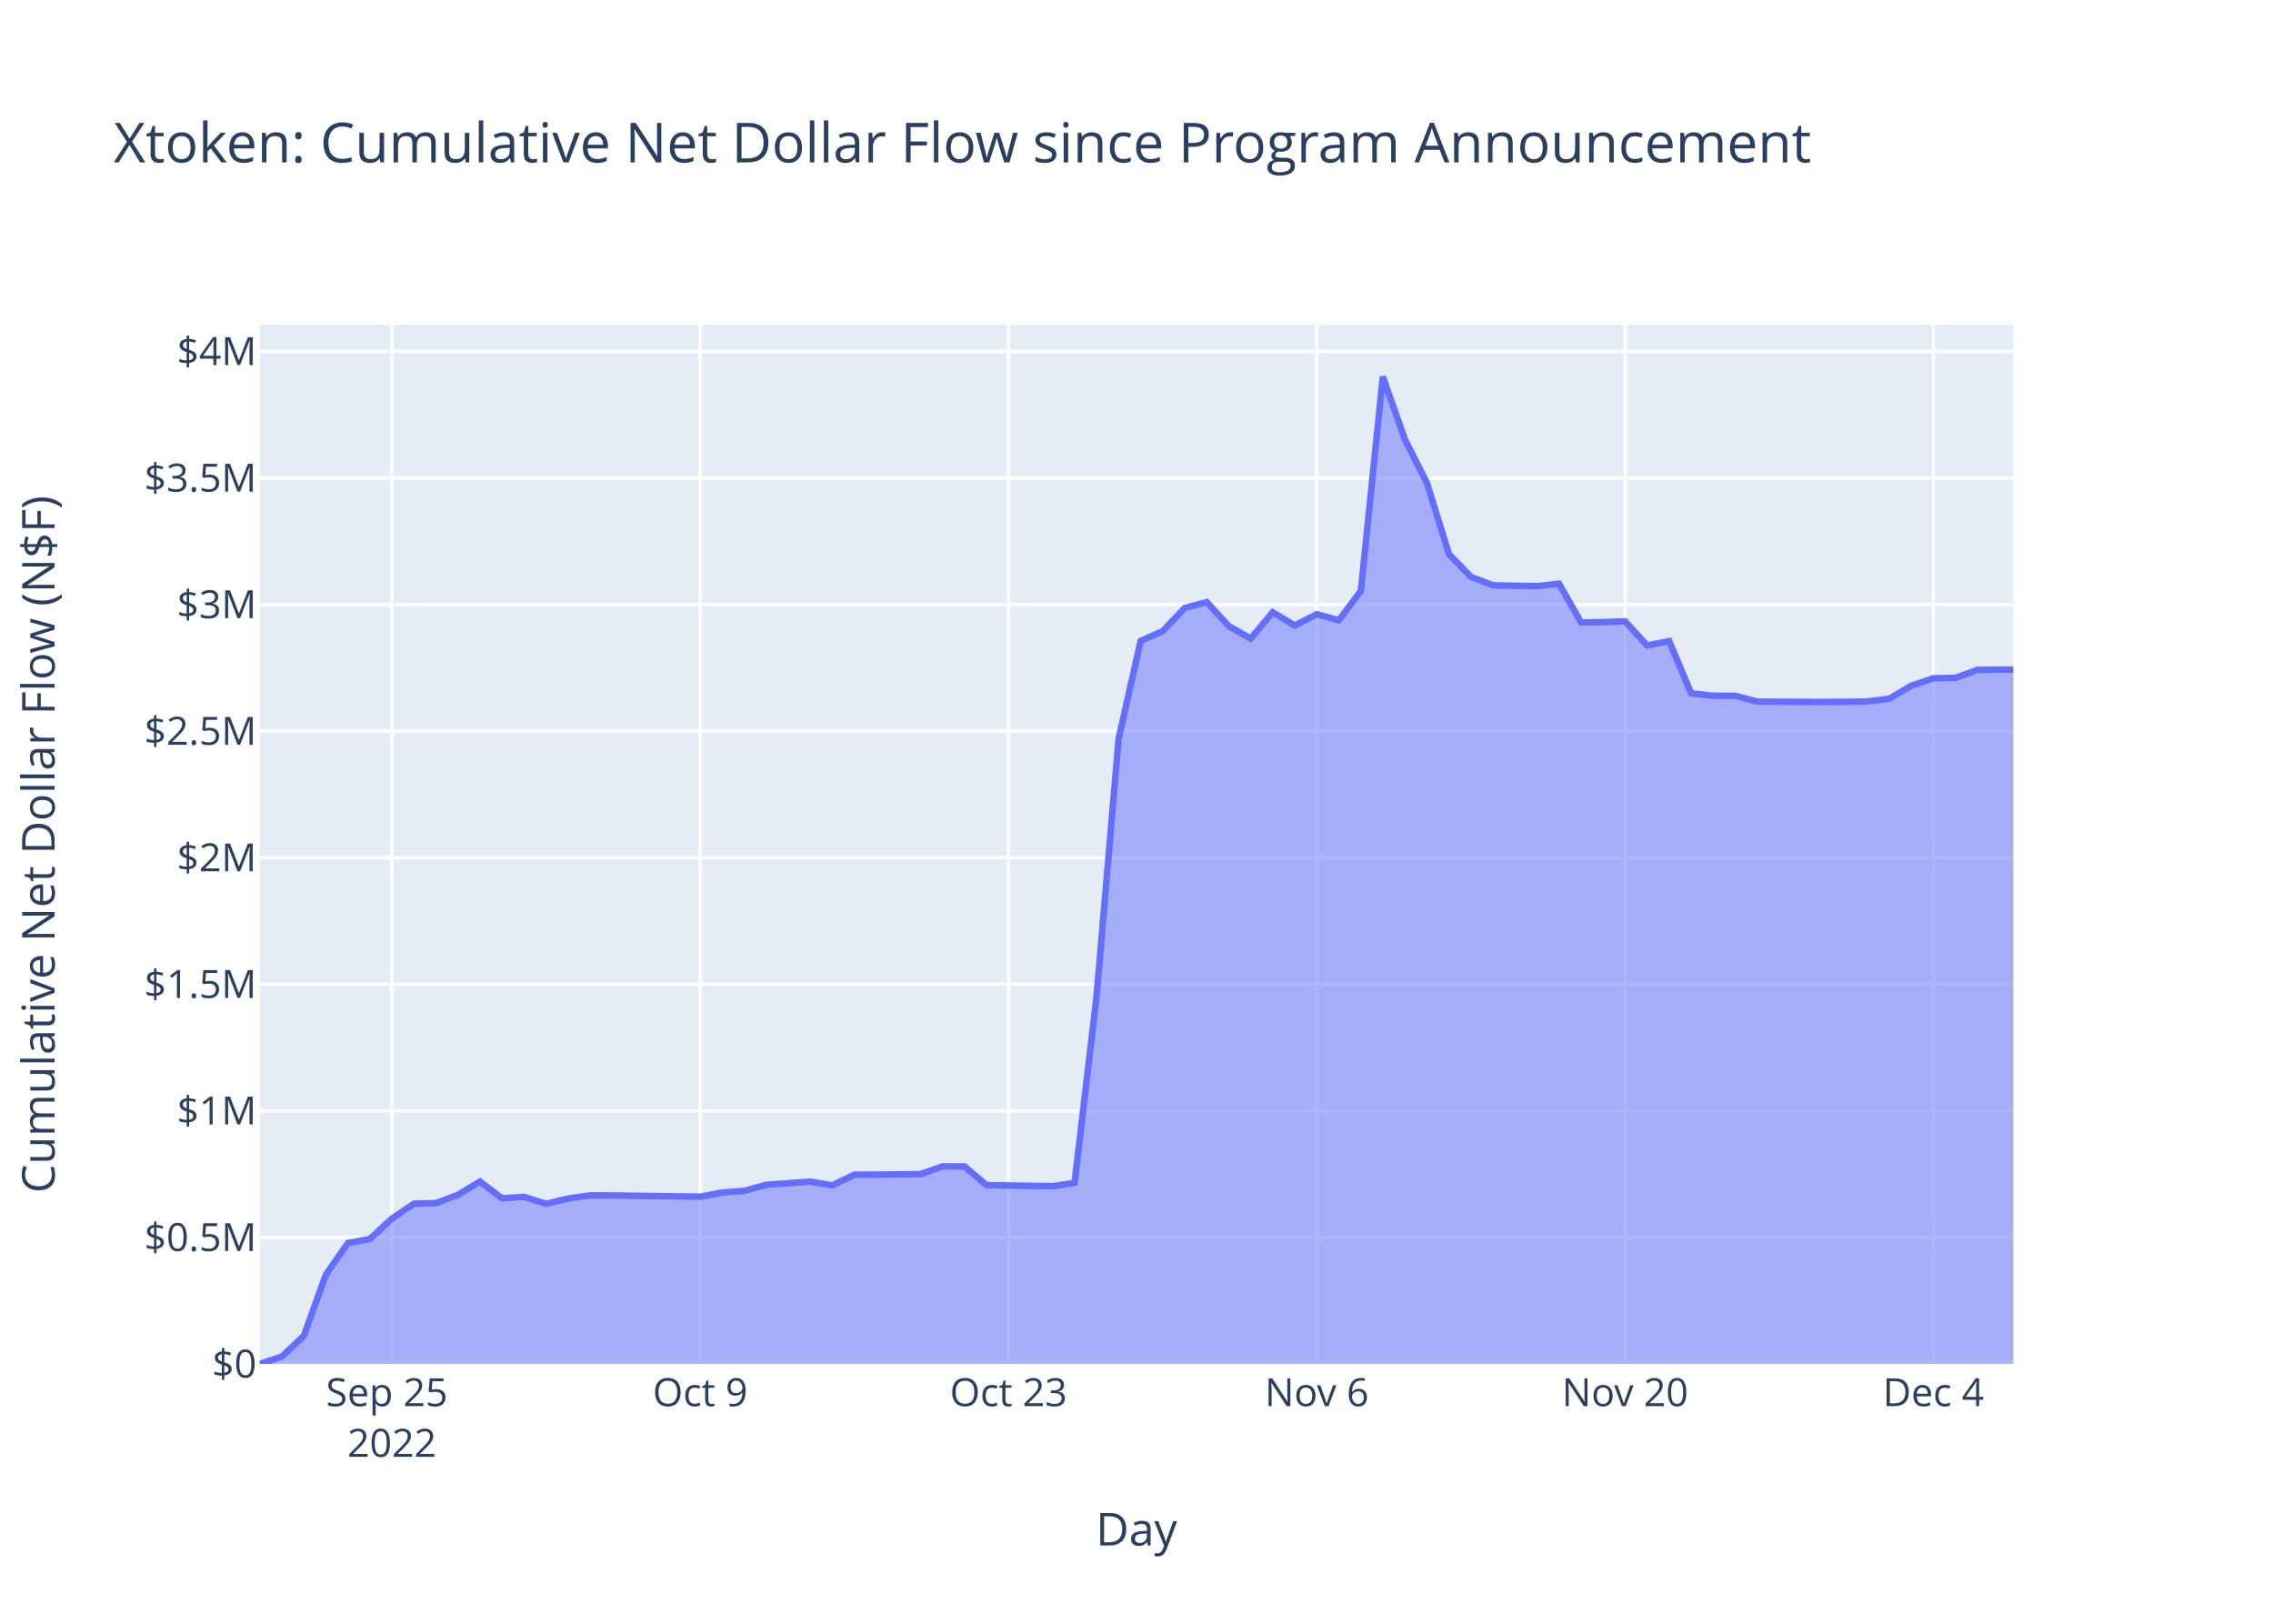
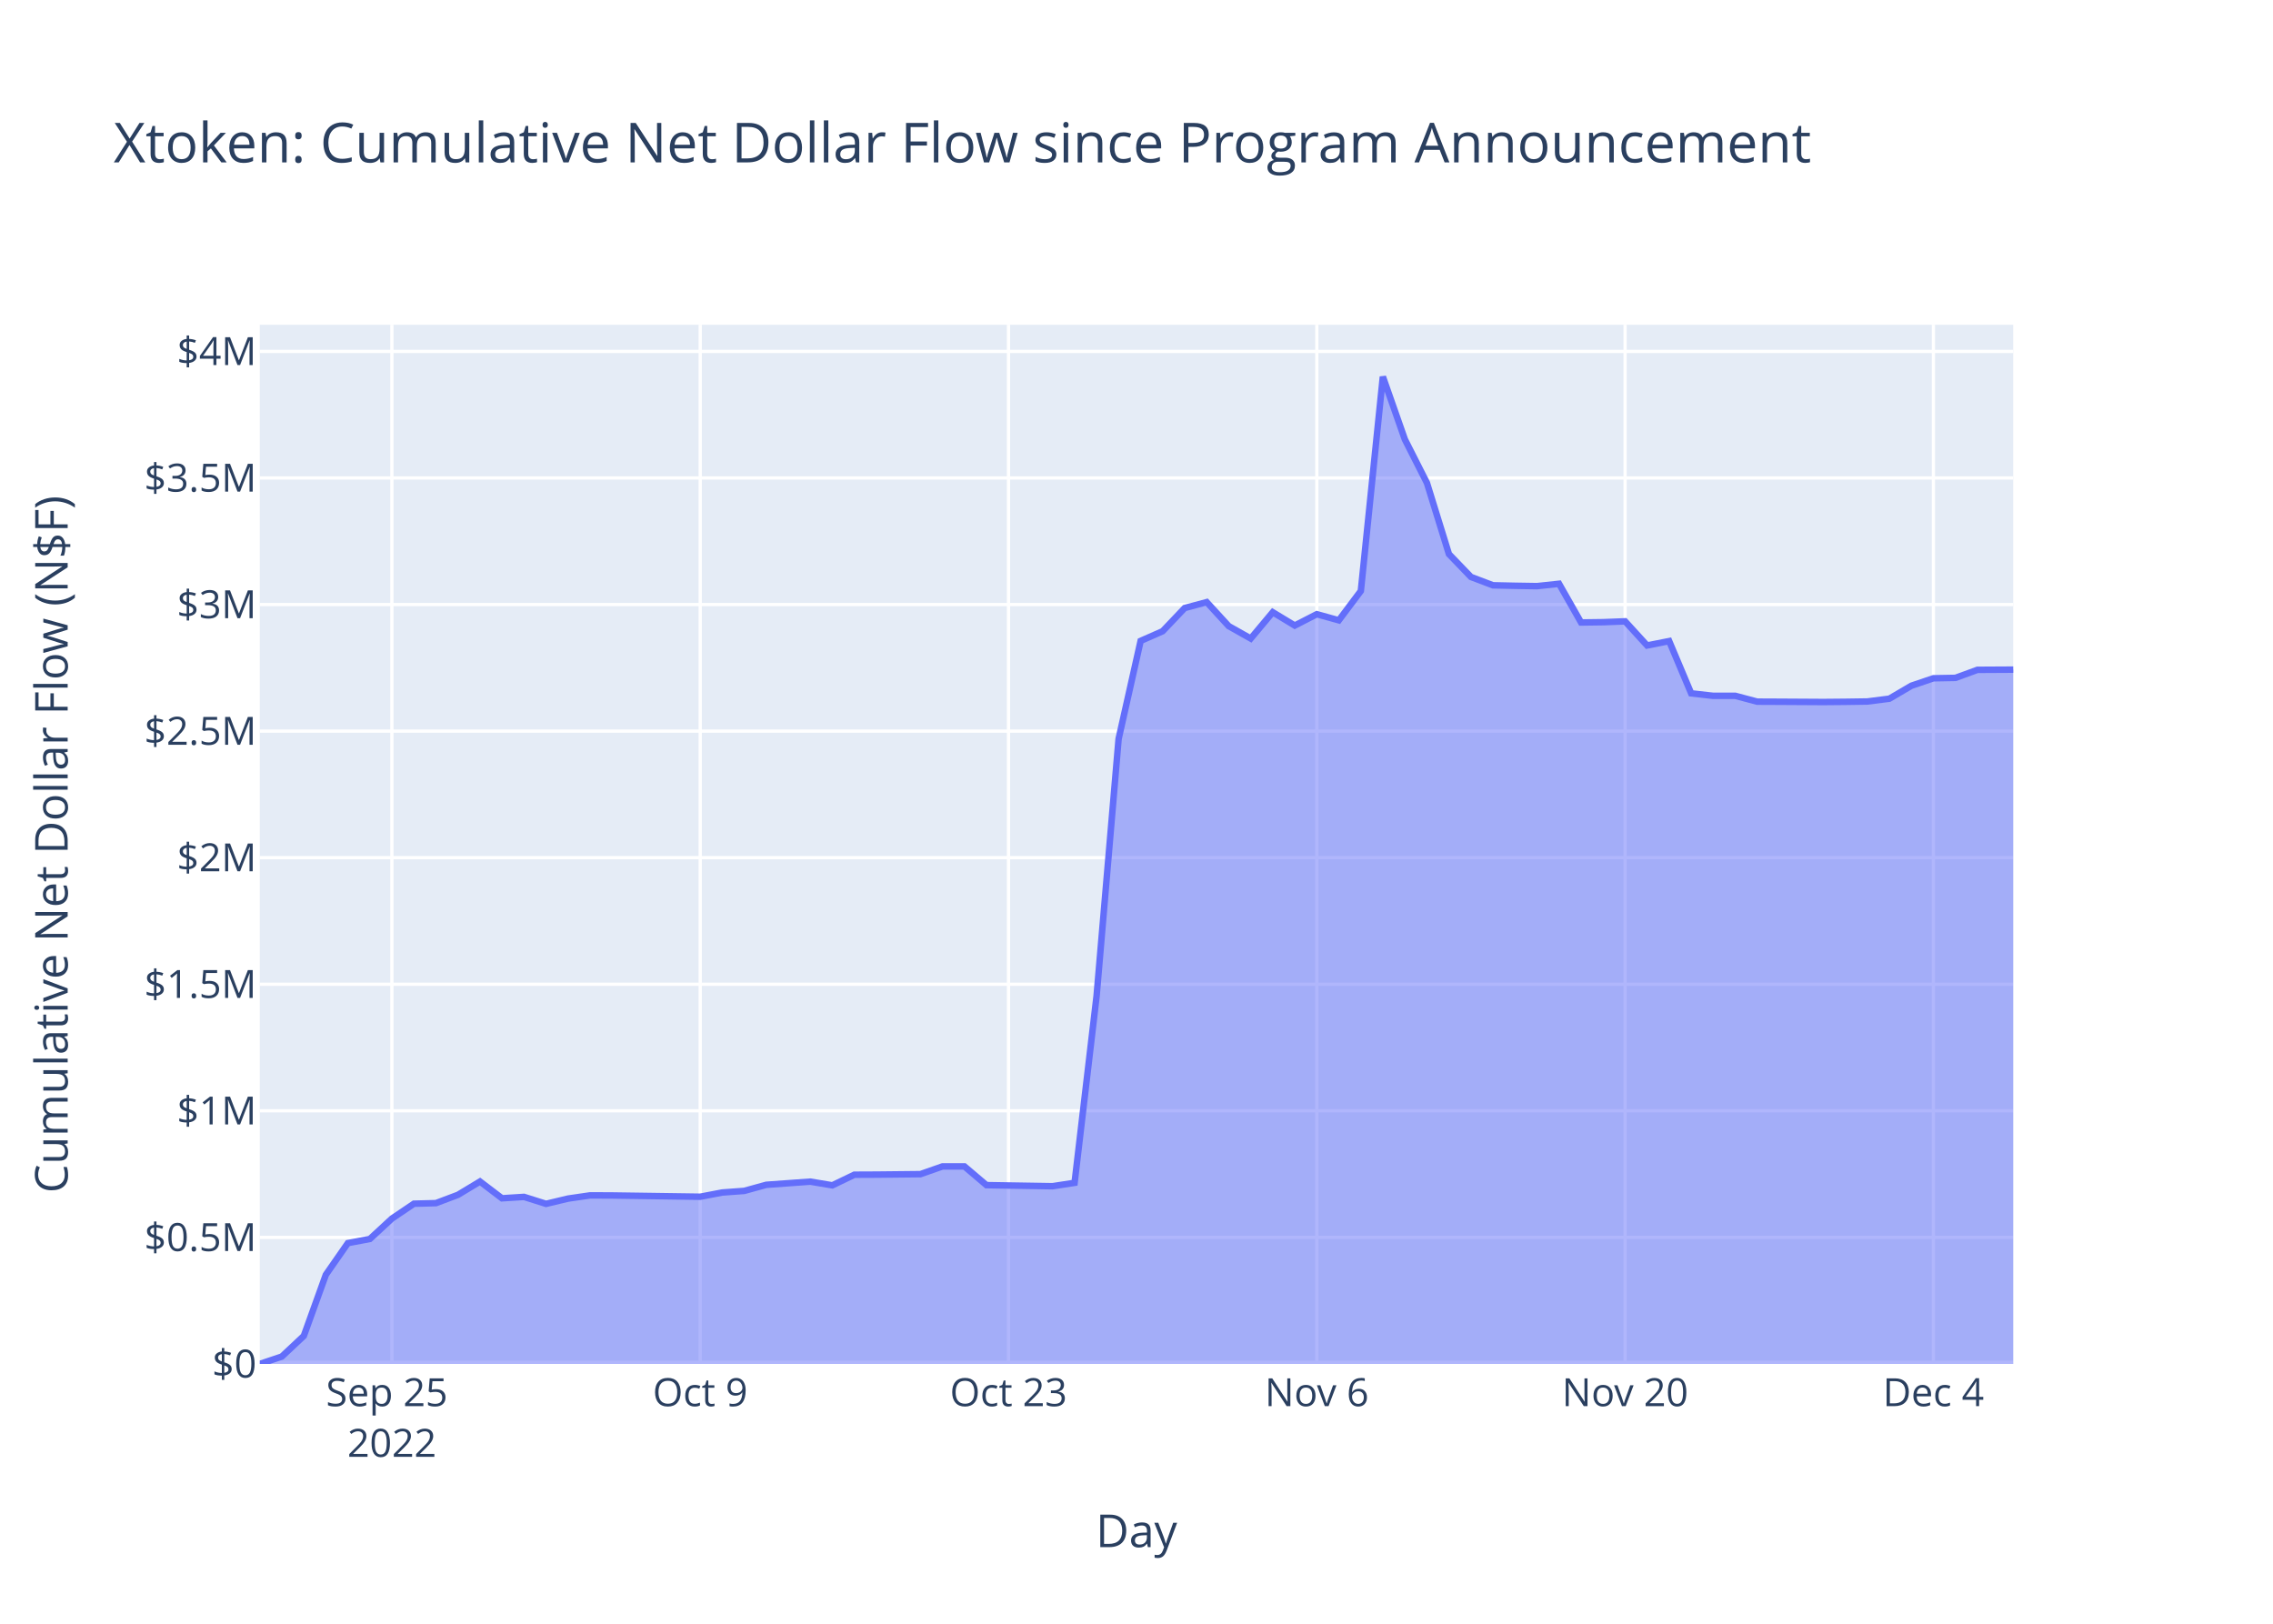
<svg xmlns="http://www.w3.org/2000/svg" class="main-svg" width="700" height="500" style="" viewBox="0 0 700 500">
  <rect x="0" y="0" width="700" height="500" style="fill: rgb(255, 255, 255); fill-opacity: 1;" />
-   <defs id="defs-4ae77d">
+   <defs id="defs-23b6a0">
    <g class="clips">
-       <clipPath id="clip4ae77dxyplot" class="plotclip">
+       <clipPath id="clip23b6a0xyplot" class="plotclip">
        <rect width="540" height="320" />
      </clipPath>
-       <clipPath class="axesclip" id="clip4ae77dx">
+       <clipPath class="axesclip" id="clip23b6a0x">
        <rect x="80" y="0" width="540" height="500" />
      </clipPath>
-       <clipPath class="axesclip" id="clip4ae77dy">
+       <clipPath class="axesclip" id="clip23b6a0y">
        <rect x="0" y="100" width="700" height="320" />
      </clipPath>
-       <clipPath class="axesclip" id="clip4ae77dxy">
+       <clipPath class="axesclip" id="clip23b6a0xy">
        <rect x="80" y="100" width="540" height="320" />
      </clipPath>
    </g>
    <g class="gradients" />
    <g class="patterns" />
  </defs>
  <g class="bglayer">
    <rect class="bg" x="80" y="100" width="540" height="320" style="fill: rgb(229, 236, 246); fill-opacity: 1; stroke-width: 0;" />
  </g>
  <g class="layer-below">
    <g class="imagelayer" />
    <g class="shapelayer" />
  </g>
  <g class="cartesianlayer">
    <g class="subplot xy">
      <g class="layer-subplot">
        <g class="shapelayer" />
        <g class="imagelayer" />
      </g>
      <g class="minor-gridlayer">
        <g class="x" />
        <g class="y" />
      </g>
      <g class="gridlayer">
        <g class="x">
          <path class="xgrid crisp" transform="translate(120.69,0)" d="M0,100v320" style="stroke: rgb(255, 255, 255); stroke-opacity: 1; stroke-width: 1px;" />
          <path class="xgrid crisp" transform="translate(215.64,0)" d="M0,100v320" style="stroke: rgb(255, 255, 255); stroke-opacity: 1; stroke-width: 1px;" />
          <path class="xgrid crisp" transform="translate(310.58,0)" d="M0,100v320" style="stroke: rgb(255, 255, 255); stroke-opacity: 1; stroke-width: 1px;" />
          <path class="xgrid crisp" transform="translate(405.53,0)" d="M0,100v320" style="stroke: rgb(255, 255, 255); stroke-opacity: 1; stroke-width: 1px;" />
          <path class="xgrid crisp" transform="translate(500.47,0)" d="M0,100v320" style="stroke: rgb(255, 255, 255); stroke-opacity: 1; stroke-width: 1px;" />
          <path class="xgrid crisp" transform="translate(595.42,0)" d="M0,100v320" style="stroke: rgb(255, 255, 255); stroke-opacity: 1; stroke-width: 1px;" />
        </g>
        <g class="y">
          <path class="ygrid crisp" transform="translate(0,381.03)" d="M80,0h540" style="stroke: rgb(255, 255, 255); stroke-opacity: 1; stroke-width: 1px;" />
          <path class="ygrid crisp" transform="translate(0,342.05)" d="M80,0h540" style="stroke: rgb(255, 255, 255); stroke-opacity: 1; stroke-width: 1px;" />
          <path class="ygrid crisp" transform="translate(0,303.08)" d="M80,0h540" style="stroke: rgb(255, 255, 255); stroke-opacity: 1; stroke-width: 1px;" />
          <path class="ygrid crisp" transform="translate(0,264.1)" d="M80,0h540" style="stroke: rgb(255, 255, 255); stroke-opacity: 1; stroke-width: 1px;" />
          <path class="ygrid crisp" transform="translate(0,225.13)" d="M80,0h540" style="stroke: rgb(255, 255, 255); stroke-opacity: 1; stroke-width: 1px;" />
          <path class="ygrid crisp" transform="translate(0,186.16)" d="M80,0h540" style="stroke: rgb(255, 255, 255); stroke-opacity: 1; stroke-width: 1px;" />
          <path class="ygrid crisp" transform="translate(0,147.18)" d="M80,0h540" style="stroke: rgb(255, 255, 255); stroke-opacity: 1; stroke-width: 1px;" />
          <path class="ygrid crisp" transform="translate(0,108.21)" d="M80,0h540" style="stroke: rgb(255, 255, 255); stroke-opacity: 1; stroke-width: 1px;" />
        </g>
      </g>
      <g class="zerolinelayer">
        <path class="yzl zl crisp" transform="translate(0,420)" d="M80,0h540" style="stroke: rgb(255, 255, 255); stroke-opacity: 1; stroke-width: 2px;" />
      </g>
      <path class="xlines-below" />
      <path class="ylines-below" />
      <g class="overlines-below" />
      <g class="xaxislayer-below" />
      <g class="yaxislayer-below" />
      <g class="overaxes-below" />
-       <g class="plot" transform="translate(80,100)" clip-path="url(#clip4ae77dxyplot)">
+       <g class="plot" transform="translate(80,100)" clip-path="url(#clip23b6a0xyplot)">
        <g class="scatterlayer mlayer">
-           <g class="trace scatter trace2d9342" style="stroke-miterlimit: 2;">
+           <g class="trace scatter trace833b25" style="stroke-miterlimit: 2;">
            <g class="fills">
              <g>
                <path class="js-fill" d="M540,320L0,320L0,320L6.78,317.73L13.56,311.37L20.35,292.53L27.13,282.79L33.91,281.51L40.69,275.24L47.47,270.66L54.25,270.48L61.04,267.92L67.82,263.83L74.6,268.99L81.38,268.56L88.16,270.7L94.95,269.08L101.73,268.09L108.51,268.12L135.64,268.51L142.42,267.21L149.2,266.71L155.98,264.84L169.55,263.86L176.33,265L183.11,261.73L189.89,261.7L203.45,261.56L210.24,259.18L217.02,259.18L223.8,264.94L244.14,265.27L250.93,264.23L257.71,206.7L264.49,127.54L271.27,97.36L278.05,94.37L284.84,87.23L291.62,85.41L298.4,92.8L305.18,96.62L311.96,88.52L318.74,92.62L325.53,89.13L332.31,91.01L339.09,81.97L345.87,16L352.65,35.32L359.44,48.7L366.22,70.62L373,77.66L379.78,80.23L386.56,80.38L393.34,80.49L400.13,79.76L406.91,91.68L413.69,91.59L420.47,91.33L427.25,98.76L434.04,97.41L440.82,113.5L447.6,114.27L454.38,114.26L461.16,116.06L467.94,116.09L481.51,116.17L488.29,116.11L495.07,116.01L501.85,115.15L508.64,111.16L515.42,108.86L522.2,108.74L528.98,106.26L540,106.2" style="fill: rgb(99, 110, 250); fill-opacity: 0.5; stroke-width: 0;" />
              </g>
            </g>
            <g class="errorbars" />
            <g class="lines">
              <path class="js-line" d="M0,320L6.78,317.73L13.56,311.37L20.35,292.53L27.13,282.79L33.91,281.51L40.69,275.24L47.47,270.66L54.25,270.48L61.04,267.92L67.82,263.83L74.6,268.99L81.38,268.56L88.16,270.7L94.95,269.08L101.73,268.09L108.51,268.12L135.64,268.51L142.42,267.21L149.2,266.71L155.98,264.84L169.55,263.86L176.33,265L183.11,261.73L189.89,261.7L203.45,261.56L210.24,259.18L217.02,259.18L223.8,264.94L244.14,265.27L250.93,264.23L257.71,206.7L264.49,127.54L271.27,97.36L278.05,94.37L284.84,87.23L291.62,85.41L298.4,92.8L305.18,96.62L311.96,88.52L318.74,92.62L325.53,89.13L332.31,91.01L339.09,81.97L345.87,16L352.65,35.32L359.44,48.7L366.22,70.62L373,77.66L379.78,80.23L386.56,80.38L393.34,80.49L400.13,79.76L406.91,91.68L413.69,91.59L420.47,91.33L427.25,98.76L434.04,97.41L440.82,113.5L447.6,114.27L454.38,114.26L461.16,116.06L467.94,116.09L481.51,116.17L488.29,116.11L495.07,116.01L501.85,115.15L508.64,111.16L515.42,108.86L522.2,108.74L528.98,106.26L540,106.2" style="vector-effect: non-scaling-stroke; fill: none; stroke: rgb(99, 110, 250); stroke-opacity: 1; stroke-width: 2px; opacity: 1;" />
            </g>
            <g class="points" />
            <g class="text" />
          </g>
        </g>
      </g>
      <g class="overplot" />
      <path class="xlines-above crisp" d="M0,0" style="fill: none;" />
      <path class="ylines-above crisp" d="M0,0" style="fill: none;" />
      <g class="overlines-above" />
      <g class="xaxislayer-above">
        <g class="xtick">
          <text text-anchor="middle" x="0" y="433" transform="translate(120.69,0)" style="font-family: 'Open Sans', verdana, arial, sans-serif; font-size: 12px; fill: rgb(42, 63, 95); fill-opacity: 1; white-space: pre; opacity: 1;">
            <tspan class="line" dy="0em" x="0" y="433">Sep 25</tspan>
            <tspan class="line" dy="1.3em" x="0" y="433">2022</tspan>
          </text>
        </g>
        <g class="xtick">
          <text text-anchor="middle" x="0" y="433" style="font-family: 'Open Sans', verdana, arial, sans-serif; font-size: 12px; fill: rgb(42, 63, 95); fill-opacity: 1; white-space: pre; opacity: 1;" transform="translate(215.64,0)">Oct 9</text>
        </g>
        <g class="xtick">
          <text text-anchor="middle" x="0" y="433" style="font-family: 'Open Sans', verdana, arial, sans-serif; font-size: 12px; fill: rgb(42, 63, 95); fill-opacity: 1; white-space: pre; opacity: 1;" transform="translate(310.58,0)">Oct 23</text>
        </g>
        <g class="xtick">
          <text text-anchor="middle" x="0" y="433" style="font-family: 'Open Sans', verdana, arial, sans-serif; font-size: 12px; fill: rgb(42, 63, 95); fill-opacity: 1; white-space: pre; opacity: 1;" transform="translate(405.53,0)">Nov 6</text>
        </g>
        <g class="xtick">
          <text text-anchor="middle" x="0" y="433" style="font-family: 'Open Sans', verdana, arial, sans-serif; font-size: 12px; fill: rgb(42, 63, 95); fill-opacity: 1; white-space: pre; opacity: 1;" transform="translate(500.47,0)">Nov 20</text>
        </g>
        <g class="xtick">
          <text text-anchor="middle" x="0" y="433" style="font-family: 'Open Sans', verdana, arial, sans-serif; font-size: 12px; fill: rgb(42, 63, 95); fill-opacity: 1; white-space: pre; opacity: 1;" transform="translate(595.42,0)">Dec 4</text>
        </g>
      </g>
      <g class="yaxislayer-above">
        <g class="ytick">
          <text text-anchor="end" x="79" y="4.2" transform="translate(0,420)" style="font-family: 'Open Sans', verdana, arial, sans-serif; font-size: 12px; fill: rgb(42, 63, 95); fill-opacity: 1; white-space: pre; opacity: 1;">$0</text>
        </g>
        <g class="ytick">
          <text text-anchor="end" x="79" y="4.2" style="font-family: 'Open Sans', verdana, arial, sans-serif; font-size: 12px; fill: rgb(42, 63, 95); fill-opacity: 1; white-space: pre; opacity: 1;" transform="translate(0,381.03)">$0.5M</text>
        </g>
        <g class="ytick">
          <text text-anchor="end" x="79" y="4.2" style="font-family: 'Open Sans', verdana, arial, sans-serif; font-size: 12px; fill: rgb(42, 63, 95); fill-opacity: 1; white-space: pre; opacity: 1;" transform="translate(0,342.05)">$1M</text>
        </g>
        <g class="ytick">
          <text text-anchor="end" x="79" y="4.2" style="font-family: 'Open Sans', verdana, arial, sans-serif; font-size: 12px; fill: rgb(42, 63, 95); fill-opacity: 1; white-space: pre; opacity: 1;" transform="translate(0,303.08)">$1.5M</text>
        </g>
        <g class="ytick">
          <text text-anchor="end" x="79" y="4.2" style="font-family: 'Open Sans', verdana, arial, sans-serif; font-size: 12px; fill: rgb(42, 63, 95); fill-opacity: 1; white-space: pre; opacity: 1;" transform="translate(0,264.1)">$2M</text>
        </g>
        <g class="ytick">
          <text text-anchor="end" x="79" y="4.2" style="font-family: 'Open Sans', verdana, arial, sans-serif; font-size: 12px; fill: rgb(42, 63, 95); fill-opacity: 1; white-space: pre; opacity: 1;" transform="translate(0,225.13)">$2.5M</text>
        </g>
        <g class="ytick">
          <text text-anchor="end" x="79" y="4.2" style="font-family: 'Open Sans', verdana, arial, sans-serif; font-size: 12px; fill: rgb(42, 63, 95); fill-opacity: 1; white-space: pre; opacity: 1;" transform="translate(0,186.16)">$3M</text>
        </g>
        <g class="ytick">
          <text text-anchor="end" x="79" y="4.2" style="font-family: 'Open Sans', verdana, arial, sans-serif; font-size: 12px; fill: rgb(42, 63, 95); fill-opacity: 1; white-space: pre; opacity: 1;" transform="translate(0,147.18)">$3.5M</text>
        </g>
        <g class="ytick">
          <text text-anchor="end" x="79" y="4.2" style="font-family: 'Open Sans', verdana, arial, sans-serif; font-size: 12px; fill: rgb(42, 63, 95); fill-opacity: 1; white-space: pre; opacity: 1;" transform="translate(0,108.21)">$4M</text>
        </g>
      </g>
      <g class="overaxes-above" />
    </g>
  </g>
  <g class="polarlayer" />
  <g class="smithlayer" />
  <g class="ternarylayer" />
  <g class="geolayer" />
  <g class="funnelarealayer" />
  <g class="pielayer" />
  <g class="iciclelayer" />
  <g class="treemaplayer" />
  <g class="sunburstlayer" />
  <g class="glimages" />
-   <defs id="topdefs-4ae77d">
+   <defs id="topdefs-23b6a0">
    <g class="clips" />
  </defs>
  <g class="layer-above">
    <g class="imagelayer" />
    <g class="shapelayer" />
  </g>
  <g class="infolayer">
    <g class="g-gtitle">
      <text class="gtitle" x="35" y="50" text-anchor="start" dy="0em" style="font-family: 'Open Sans', verdana, arial, sans-serif; font-size: 17px; fill: rgb(42, 63, 95); opacity: 1; font-weight: normal; white-space: pre;">Xtoken: Cumulative Net Dollar Flow since Program Announcement</text>
    </g>
    <g class="g-xtitle">
-       <text class="xtitle" x="350" y="475.909" text-anchor="middle" style="font-family: 'Open Sans', verdana, arial, sans-serif; font-size: 14px; fill: rgb(42, 63, 95); opacity: 1; font-weight: normal; white-space: pre;">Day</text>
+       <text class="xtitle" x="350" y="476.409" text-anchor="middle" style="font-family: 'Open Sans', verdana, arial, sans-serif; font-size: 14px; fill: rgb(42, 63, 95); opacity: 1; font-weight: normal; white-space: pre;">Day</text>
    </g>
    <g class="g-ytitle">
-       <text class="ytitle" transform="rotate(-90,16.825,260)" x="16.825" y="260" text-anchor="middle" style="font-family: 'Open Sans', verdana, arial, sans-serif; font-size: 14px; fill: rgb(42, 63, 95); opacity: 1; font-weight: normal; white-space: pre;">Cumulative Net Dollar Flow (N$F)</text>
+       <text class="ytitle" transform="rotate(-90,20.84063,260)" x="20.841" y="260" text-anchor="middle" style="font-family: 'Open Sans', verdana, arial, sans-serif; font-size: 14px; fill: rgb(42, 63, 95); opacity: 1; font-weight: normal; white-space: pre;">Cumulative Net Dollar Flow (N$F)</text>
    </g>
  </g>
</svg>
